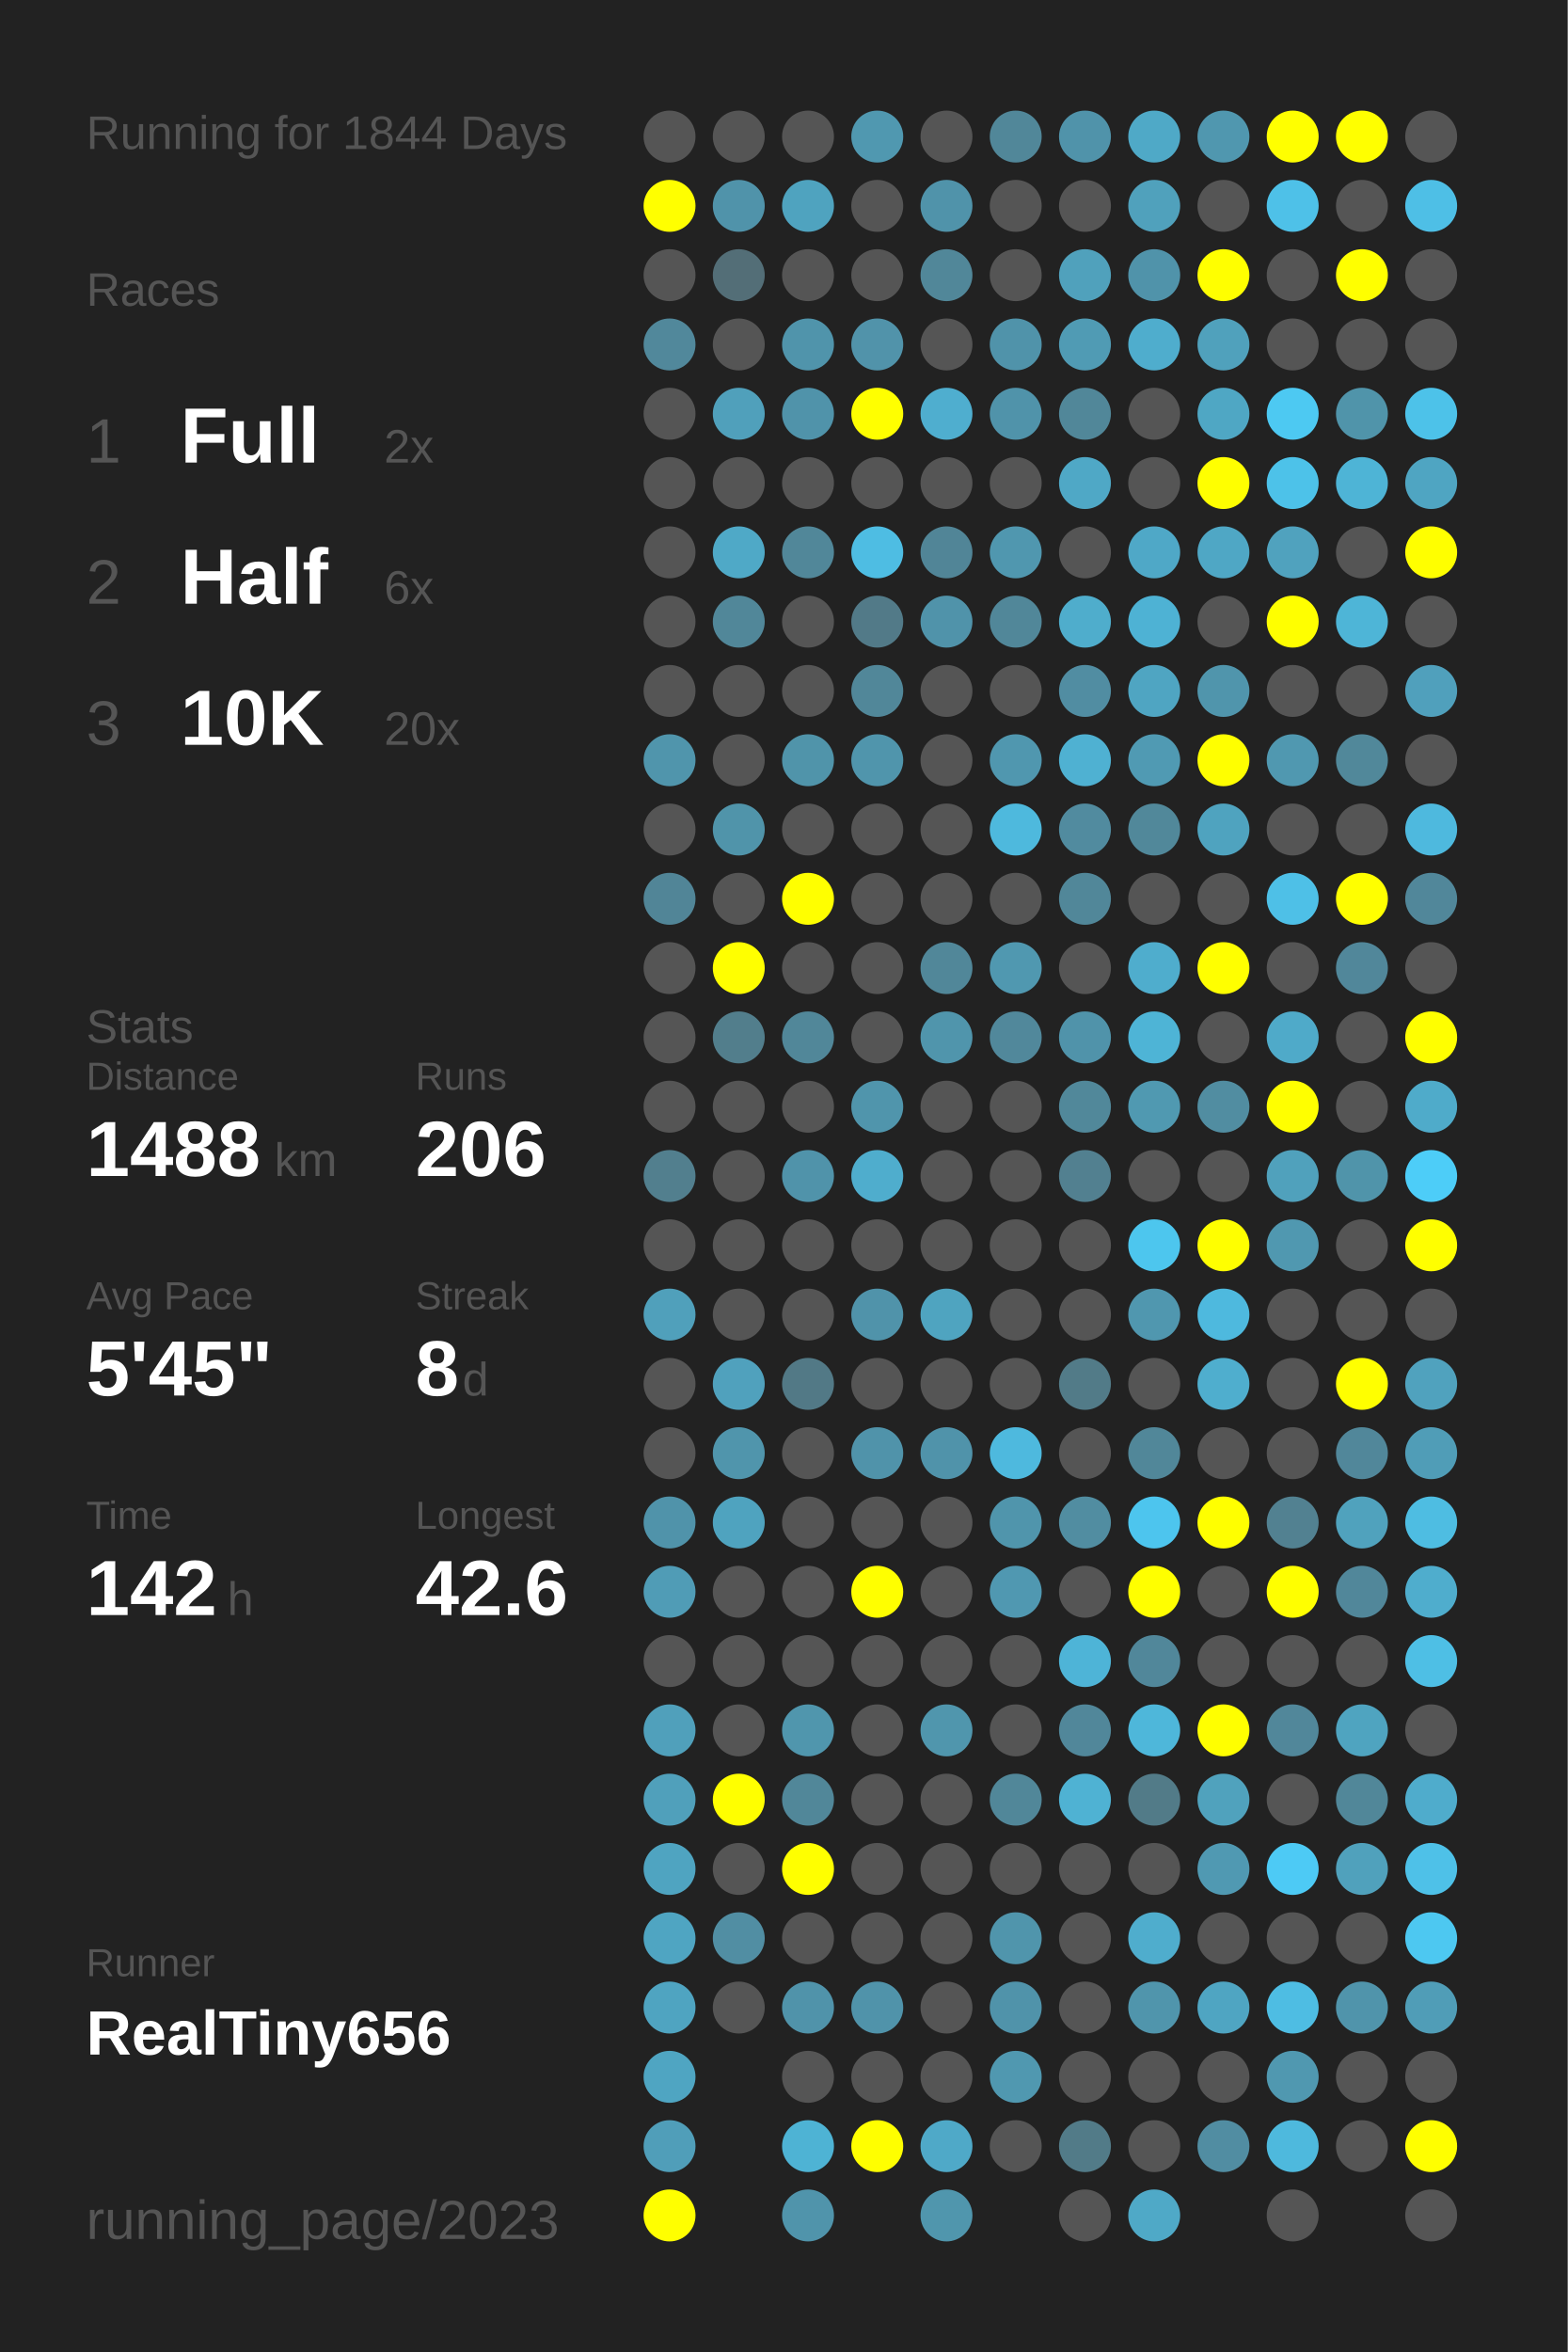
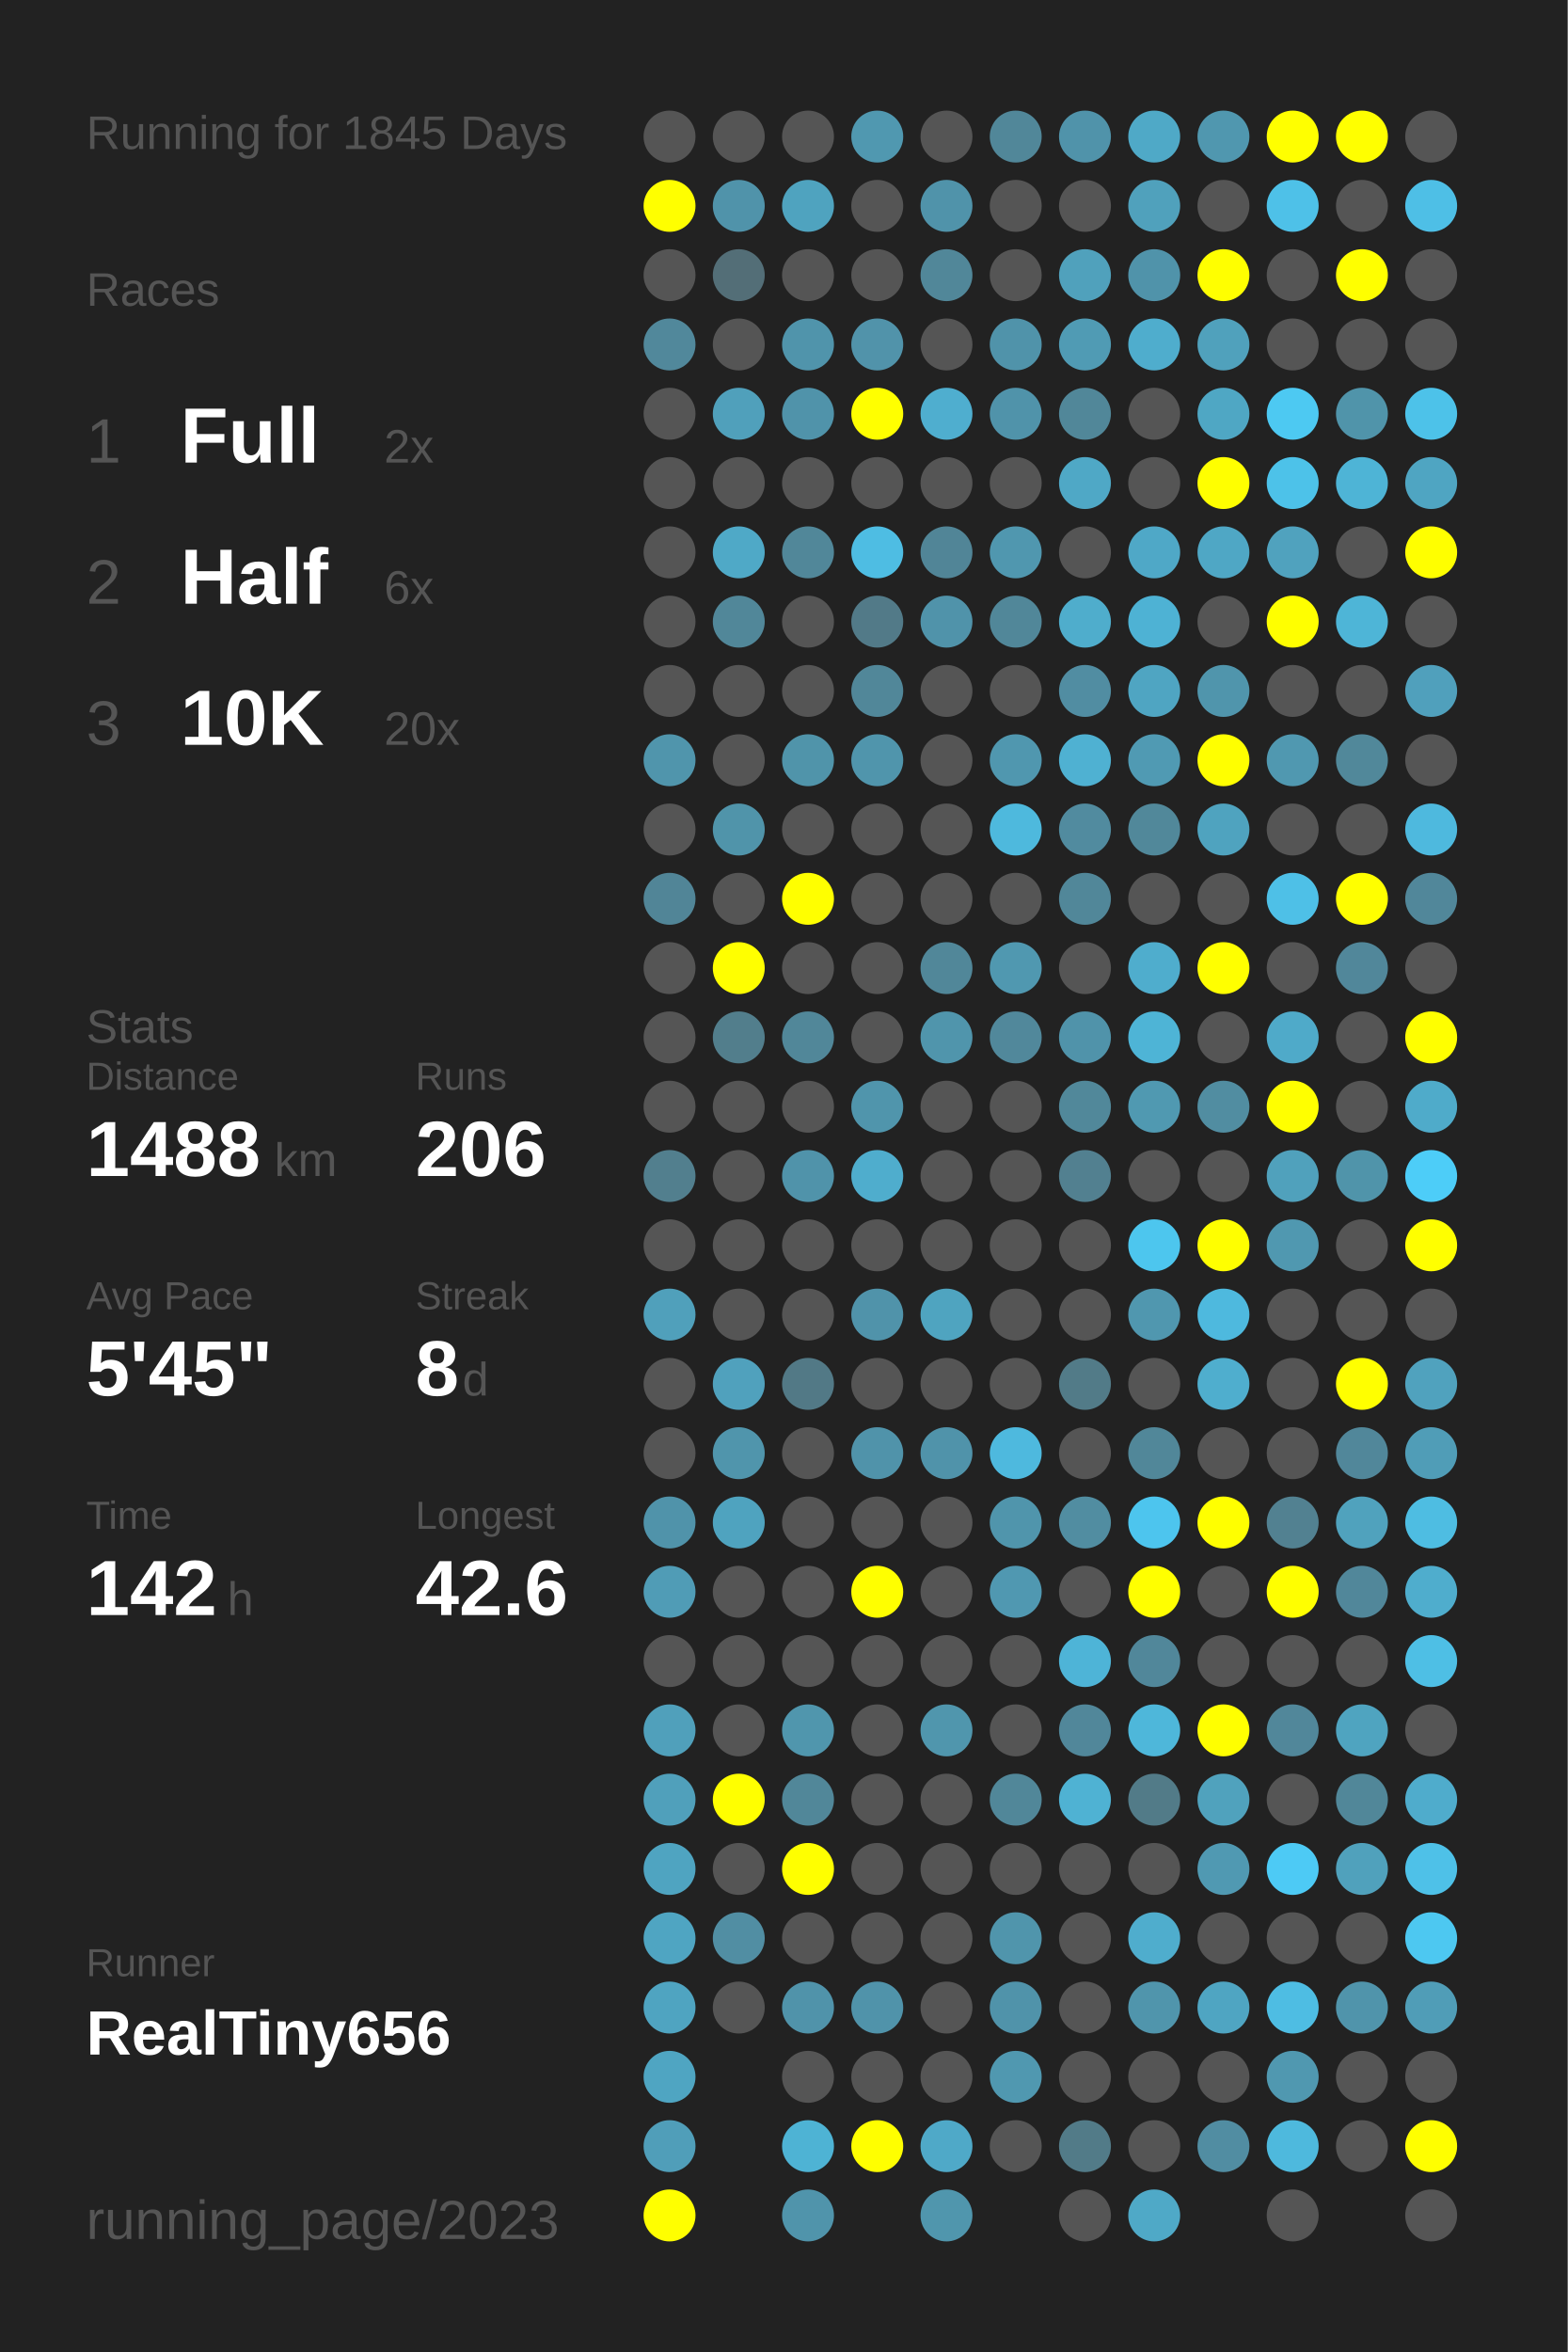
<svg xmlns="http://www.w3.org/2000/svg" baseProfile="full" height="300mm" version="1.1" viewBox="0,0,200,300" width="200mm">
  <defs />
  <rect fill="#222222" height="300" width="200" x="0" y="0" />
-   <text fill="#555555" style="font-size:6px; font-family:Arial;" x="11" y="19">Running for 1844 Days</text>
+   <text fill="#555555" style="font-size:6px; font-family:Arial;" x="11" y="19">Running for 1845 Days</text>
  <text fill="#555555" style="font-size:6px; font-family:Arial;" x="11" y="39">Races</text>
  <text fill="#555555" style="font-size:8px; font-family:Arial;" x="11" y="59">1</text>
  <text fill="#FFFFFF" style="font-size:10px; font-family:Arial; font-weight:bold;" x="23" y="59">Full</text>
  <text fill="#555555" style="font-size:6px; font-family:Arial;" x="49" y="59">2x</text>
  <text fill="#555555" style="font-size:8px; font-family:Arial;" x="11" y="77">2</text>
  <text fill="#FFFFFF" style="font-size:10px; font-family:Arial; font-weight:bold;" x="23" y="77">Half</text>
  <text fill="#555555" style="font-size:6px; font-family:Arial;" x="49" y="77">6x</text>
  <text fill="#555555" style="font-size:8px; font-family:Arial;" x="11" y="95">3</text>
  <text fill="#FFFFFF" style="font-size:10px; font-family:Arial; font-weight:bold;" x="23" y="95">10K</text>
  <text fill="#555555" style="font-size:6px; font-family:Arial;" x="49" y="95">20x</text>
  <text fill="#555555" style="font-size:6px; font-family:Arial;" x="11" y="133">Stats</text>
  <text fill="#555555" style="font-size:5px; font-family:Arial;" x="11" y="139">Distance</text>
  <text fill="#FFFFFF" style="font-size:10px; font-family:Arial; font-weight:bold;" x="11" y="150">1488</text>
  <text fill="#555555" style="font-size:6px; font-family:Arial;" x="35" y="150">km</text>
  <text fill="#555555" style="font-size:5px; font-family:Arial;" x="53" y="139">Runs</text>
  <text fill="#FFFFFF" style="font-size:10px; font-family:Arial; font-weight:bold;" x="53" y="150">206</text>
  <text fill="#555555" style="font-size:5px; font-family:Arial;" x="11" y="167">Avg Pace</text>
  <text fill="#FFFFFF" style="font-size:10px; font-family:Arial; font-weight:bold;" x="11" y="178">5'45"</text>
  <text fill="#555555" style="font-size:5px; font-family:Arial;" x="53" y="167">Streak</text>
  <text fill="#FFFFFF" style="font-size:10px; font-family:Arial; font-weight:bold;" x="53" y="178">8</text>
  <text fill="#555555" style="font-size:6px; font-family:Arial;" x="59" y="178">d</text>
  <text fill="#555555" style="font-size:5px; font-family:Arial;" x="11" y="195">Time</text>
  <text fill="#FFFFFF" style="font-size:10px; font-family:Arial; font-weight:bold;" x="11" y="206">142</text>
  <text fill="#555555" style="font-size:6px; font-family:Arial;" x="29" y="206">h</text>
  <text fill="#555555" style="font-size:5px; font-family:Arial;" x="53" y="195">Longest</text>
  <text fill="#FFFFFF" style="font-size:10px; font-family:Arial; font-weight:bold;" x="53" y="206">42.6</text>
  <text fill="#555555" style="font-size:5px; font-family:Arial;" x="11" y="252.065">Runner</text>
  <text fill="#FFFFFF" style="font-size:8px; font-family:Arial; font-weight:bold;" x="11" y="262.065">RealTiny656</text>
  <text fill="#555555" style="font-size:7px; font-family:Arial;" x="11" y="285.581">running_page/2023</text>
  <circle cx="85.417" cy="17.419" fill="#555555" r="3.312" />
  <circle cx="85.417" cy="26.258" fill="#FFFF00" r="3.312" />
  <circle cx="85.417" cy="35.097" fill="#555555" r="3.312" />
  <circle cx="85.417" cy="43.935" fill="#51889b" r="3.312" />
  <circle cx="85.417" cy="52.774" fill="#555555" r="3.312" />
  <circle cx="85.417" cy="61.613" fill="#555555" r="3.312" />
  <circle cx="85.417" cy="70.452" fill="#555555" r="3.312" />
  <circle cx="85.417" cy="79.29" fill="#555555" r="3.312" />
  <circle cx="85.417" cy="88.129" fill="#555555" r="3.312" />
  <circle cx="85.417" cy="96.968" fill="#5095ac" r="3.312" />
  <circle cx="85.417" cy="105.806" fill="#555555" r="3.312" />
  <circle cx="85.417" cy="114.645" fill="#518597" r="3.312" />
  <circle cx="85.417" cy="123.484" fill="#555555" r="3.312" />
  <circle cx="85.417" cy="132.323" fill="#555555" r="3.312" />
  <circle cx="85.417" cy="141.161" fill="#555555" r="3.312" />
  <circle cx="85.417" cy="150" fill="#527f8e" r="3.312" />
  <circle cx="85.417" cy="158.839" fill="#555555" r="3.312" />
  <circle cx="85.417" cy="167.677" fill="#50a0bb" r="3.312" />
  <circle cx="85.417" cy="176.516" fill="#555555" r="3.312" />
  <circle cx="85.417" cy="185.355" fill="#555555" r="3.312" />
  <circle cx="85.417" cy="194.194" fill="#5093aa" r="3.312" />
  <circle cx="85.417" cy="203.032" fill="#509cb6" r="3.312" />
  <circle cx="85.417" cy="211.871" fill="#555555" r="3.312" />
  <circle cx="85.417" cy="220.71" fill="#50a0bb" r="3.312" />
  <circle cx="85.417" cy="229.548" fill="#50a0bb" r="3.312" />
  <circle cx="85.417" cy="238.387" fill="#4fa4c1" r="3.312" />
  <circle cx="85.417" cy="247.226" fill="#4fa5c2" r="3.312" />
  <circle cx="85.417" cy="256.065" fill="#4fa4c1" r="3.312" />
  <circle cx="85.417" cy="264.903" fill="#4fa5c2" r="3.312" />
  <circle cx="85.417" cy="273.742" fill="#509eb9" r="3.312" />
  <circle cx="85.417" cy="282.581" fill="#FFFF00" r="3.312" />
  <circle cx="94.25" cy="17.419" fill="#555555" r="3.312" />
  <circle cx="94.25" cy="26.258" fill="#5093aa" r="3.312" />
  <circle cx="94.25" cy="35.097" fill="#536e77" r="3.312" />
  <circle cx="94.25" cy="43.935" fill="#555555" r="3.312" />
  <circle cx="94.25" cy="52.774" fill="#50a0bb" r="3.312" />
  <circle cx="94.25" cy="61.613" fill="#555555" r="3.312" />
  <circle cx="94.25" cy="70.452" fill="#4fa9c7" r="3.312" />
  <circle cx="94.25" cy="79.29" fill="#518799" r="3.312" />
  <circle cx="94.25" cy="88.129" fill="#555555" r="3.312" />
  <circle cx="94.25" cy="96.968" fill="#555555" r="3.312" />
  <circle cx="94.25" cy="105.806" fill="#5094aa" r="3.312" />
  <circle cx="94.25" cy="114.645" fill="#555555" r="3.312" />
  <circle cx="94.25" cy="123.484" fill="#FFFF00" r="3.312" />
  <circle cx="94.25" cy="132.323" fill="#527e8c" r="3.312" />
  <circle cx="94.25" cy="141.161" fill="#555555" r="3.312" />
  <circle cx="94.25" cy="150" fill="#555555" r="3.312" />
  <circle cx="94.25" cy="158.839" fill="#555555" r="3.312" />
  <circle cx="94.25" cy="167.677" fill="#555555" r="3.312" />
  <circle cx="94.25" cy="176.516" fill="#50a1bd" r="3.312" />
  <circle cx="94.25" cy="185.355" fill="#5095ac" r="3.312" />
  <circle cx="94.25" cy="194.194" fill="#4fa3bf" r="3.312" />
  <circle cx="94.25" cy="203.032" fill="#555555" r="3.312" />
  <circle cx="94.25" cy="211.871" fill="#555555" r="3.312" />
  <circle cx="94.25" cy="220.71" fill="#555555" r="3.312" />
  <circle cx="94.25" cy="229.548" fill="#FFFF00" r="3.312" />
  <circle cx="94.25" cy="238.387" fill="#555555" r="3.312" />
  <circle cx="94.25" cy="247.226" fill="#518ea3" r="3.312" />
  <circle cx="94.25" cy="256.065" fill="#555555" r="3.312" />
  <circle cx="103.083" cy="17.419" fill="#555555" r="3.312" />
  <circle cx="103.083" cy="26.258" fill="#4fa3bf" r="3.312" />
  <circle cx="103.083" cy="35.097" fill="#555555" r="3.312" />
  <circle cx="103.083" cy="43.935" fill="#5094ab" r="3.312" />
  <circle cx="103.083" cy="52.774" fill="#5093aa" r="3.312" />
  <circle cx="103.083" cy="61.613" fill="#555555" r="3.312" />
  <circle cx="103.083" cy="70.452" fill="#518799" r="3.312" />
  <circle cx="103.083" cy="79.29" fill="#555555" r="3.312" />
  <circle cx="103.083" cy="88.129" fill="#555555" r="3.312" />
  <circle cx="103.083" cy="96.968" fill="#5094aa" r="3.312" />
  <circle cx="103.083" cy="105.806" fill="#555555" r="3.312" />
  <circle cx="103.083" cy="114.645" fill="#FFFF00" r="3.312" />
  <circle cx="103.083" cy="123.484" fill="#555555" r="3.312" />
  <circle cx="103.083" cy="132.323" fill="#518799" r="3.312" />
  <circle cx="103.083" cy="141.161" fill="#555555" r="3.312" />
  <circle cx="103.083" cy="150" fill="#5093aa" r="3.312" />
  <circle cx="103.083" cy="158.839" fill="#555555" r="3.312" />
  <circle cx="103.083" cy="167.677" fill="#555555" r="3.312" />
  <circle cx="103.083" cy="176.516" fill="#527986" r="3.312" />
  <circle cx="103.083" cy="185.355" fill="#555555" r="3.312" />
  <circle cx="103.083" cy="194.194" fill="#555555" r="3.312" />
  <circle cx="103.083" cy="203.032" fill="#555555" r="3.312" />
  <circle cx="103.083" cy="211.871" fill="#555555" r="3.312" />
  <circle cx="103.083" cy="220.71" fill="#5096ad" r="3.312" />
  <circle cx="103.083" cy="229.548" fill="#518799" r="3.312" />
  <circle cx="103.083" cy="238.387" fill="#FFFF00" r="3.312" />
  <circle cx="103.083" cy="247.226" fill="#555555" r="3.312" />
  <circle cx="103.083" cy="256.065" fill="#5093aa" r="3.312" />
  <circle cx="103.083" cy="264.903" fill="#555555" r="3.312" />
  <circle cx="103.083" cy="273.742" fill="#4eb3d4" r="3.312" />
  <circle cx="103.083" cy="282.581" fill="#5094ab" r="3.312" />
  <circle cx="111.917" cy="17.419" fill="#5098b0" r="3.312" />
  <circle cx="111.917" cy="26.258" fill="#555555" r="3.312" />
  <circle cx="111.917" cy="35.097" fill="#555555" r="3.312" />
  <circle cx="111.917" cy="43.935" fill="#5193aa" r="3.312" />
  <circle cx="111.917" cy="52.774" fill="#FFFF00" r="3.312" />
  <circle cx="111.917" cy="61.613" fill="#555555" r="3.312" />
  <circle cx="111.917" cy="70.452" fill="#4ebde3" r="3.312" />
  <circle cx="111.917" cy="79.29" fill="#527a88" r="3.312" />
  <circle cx="111.917" cy="88.129" fill="#518799" r="3.312" />
  <circle cx="111.917" cy="96.968" fill="#5095ac" r="3.312" />
  <circle cx="111.917" cy="105.806" fill="#555555" r="3.312" />
  <circle cx="111.917" cy="114.645" fill="#555555" r="3.312" />
  <circle cx="111.917" cy="123.484" fill="#555555" r="3.312" />
  <circle cx="111.917" cy="132.323" fill="#555555" r="3.312" />
  <circle cx="111.917" cy="141.161" fill="#5095ac" r="3.312" />
  <circle cx="111.917" cy="150" fill="#4fadcd" r="3.312" />
  <circle cx="111.917" cy="158.839" fill="#555555" r="3.312" />
  <circle cx="111.917" cy="167.677" fill="#5093aa" r="3.312" />
  <circle cx="111.917" cy="176.516" fill="#555555" r="3.312" />
  <circle cx="111.917" cy="185.355" fill="#5093aa" r="3.312" />
  <circle cx="111.917" cy="194.194" fill="#555555" r="3.312" />
  <circle cx="111.917" cy="203.032" fill="#FFFF00" r="3.312" />
  <circle cx="111.917" cy="211.871" fill="#555555" r="3.312" />
  <circle cx="111.917" cy="220.71" fill="#555555" r="3.312" />
  <circle cx="111.917" cy="229.548" fill="#555555" r="3.312" />
  <circle cx="111.917" cy="238.387" fill="#555555" r="3.312" />
  <circle cx="111.917" cy="247.226" fill="#555555" r="3.312" />
  <circle cx="111.917" cy="256.065" fill="#5093aa" r="3.312" />
  <circle cx="111.917" cy="264.903" fill="#555555" r="3.312" />
  <circle cx="111.917" cy="273.742" fill="#FFFF00" r="3.312" />
  <circle cx="120.75" cy="17.419" fill="#555555" r="3.312" />
  <circle cx="120.75" cy="26.258" fill="#5093aa" r="3.312" />
  <circle cx="120.75" cy="35.097" fill="#518799" r="3.312" />
  <circle cx="120.75" cy="43.935" fill="#555555" r="3.312" />
  <circle cx="120.75" cy="52.774" fill="#4faecf" r="3.312" />
  <circle cx="120.75" cy="61.613" fill="#555555" r="3.312" />
  <circle cx="120.75" cy="70.452" fill="#518597" r="3.312" />
  <circle cx="120.75" cy="79.29" fill="#5093aa" r="3.312" />
  <circle cx="120.75" cy="88.129" fill="#555555" r="3.312" />
  <circle cx="120.75" cy="96.968" fill="#555555" r="3.312" />
  <circle cx="120.75" cy="105.806" fill="#555555" r="3.312" />
  <circle cx="120.75" cy="114.645" fill="#555555" r="3.312" />
  <circle cx="120.75" cy="123.484" fill="#518799" r="3.312" />
  <circle cx="120.75" cy="132.323" fill="#5095ac" r="3.312" />
  <circle cx="120.75" cy="141.161" fill="#555555" r="3.312" />
  <circle cx="120.75" cy="150" fill="#555555" r="3.312" />
  <circle cx="120.75" cy="158.839" fill="#555555" r="3.312" />
  <circle cx="120.75" cy="167.677" fill="#4fa4c0" r="3.312" />
  <circle cx="120.75" cy="176.516" fill="#555555" r="3.312" />
  <circle cx="120.75" cy="185.355" fill="#5093aa" r="3.312" />
  <circle cx="120.75" cy="194.194" fill="#555555" r="3.312" />
  <circle cx="120.75" cy="203.032" fill="#555555" r="3.312" />
  <circle cx="120.75" cy="211.871" fill="#555555" r="3.312" />
  <circle cx="120.75" cy="220.71" fill="#5096ad" r="3.312" />
  <circle cx="120.75" cy="229.548" fill="#555555" r="3.312" />
  <circle cx="120.75" cy="238.387" fill="#555555" r="3.312" />
  <circle cx="120.75" cy="247.226" fill="#555555" r="3.312" />
  <circle cx="120.75" cy="256.065" fill="#555555" r="3.312" />
  <circle cx="120.75" cy="264.903" fill="#555555" r="3.312" />
  <circle cx="120.75" cy="273.742" fill="#4fa9c8" r="3.312" />
  <circle cx="120.75" cy="282.581" fill="#5096ad" r="3.312" />
  <circle cx="129.583" cy="17.419" fill="#518799" r="3.312" />
  <circle cx="129.583" cy="26.258" fill="#555555" r="3.312" />
  <circle cx="129.583" cy="35.097" fill="#555555" r="3.312" />
  <circle cx="129.583" cy="43.935" fill="#5093aa" r="3.312" />
  <circle cx="129.583" cy="52.774" fill="#5093aa" r="3.312" />
  <circle cx="129.583" cy="61.613" fill="#555555" r="3.312" />
  <circle cx="129.583" cy="70.452" fill="#5097af" r="3.312" />
  <circle cx="129.583" cy="79.29" fill="#518799" r="3.312" />
  <circle cx="129.583" cy="88.129" fill="#555555" r="3.312" />
  <circle cx="129.583" cy="96.968" fill="#5097af" r="3.312" />
  <circle cx="129.583" cy="105.806" fill="#4eb9dd" r="3.312" />
  <circle cx="129.583" cy="114.645" fill="#555555" r="3.312" />
  <circle cx="129.583" cy="123.484" fill="#5098b0" r="3.312" />
  <circle cx="129.583" cy="132.323" fill="#51889b" r="3.312" />
  <circle cx="129.583" cy="141.161" fill="#555555" r="3.312" />
  <circle cx="129.583" cy="150" fill="#555555" r="3.312" />
  <circle cx="129.583" cy="158.839" fill="#555555" r="3.312" />
  <circle cx="129.583" cy="167.677" fill="#555555" r="3.312" />
  <circle cx="129.583" cy="176.516" fill="#555555" r="3.312" />
  <circle cx="129.583" cy="185.355" fill="#4eb9de" r="3.312" />
  <circle cx="129.583" cy="194.194" fill="#5095ac" r="3.312" />
  <circle cx="129.583" cy="203.032" fill="#5098b1" r="3.312" />
  <circle cx="129.583" cy="211.871" fill="#555555" r="3.312" />
  <circle cx="129.583" cy="220.71" fill="#555555" r="3.312" />
  <circle cx="129.583" cy="229.548" fill="#518799" r="3.312" />
  <circle cx="129.583" cy="238.387" fill="#555555" r="3.312" />
  <circle cx="129.583" cy="247.226" fill="#5095ac" r="3.312" />
  <circle cx="129.583" cy="256.065" fill="#5093aa" r="3.312" />
  <circle cx="129.583" cy="264.903" fill="#5098b0" r="3.312" />
  <circle cx="129.583" cy="273.742" fill="#555555" r="3.312" />
  <circle cx="138.417" cy="17.419" fill="#5093aa" r="3.312" />
  <circle cx="138.417" cy="26.258" fill="#555555" r="3.312" />
  <circle cx="138.417" cy="35.097" fill="#50a1bc" r="3.312" />
  <circle cx="138.417" cy="43.935" fill="#509bb4" r="3.312" />
  <circle cx="138.417" cy="52.774" fill="#518799" r="3.312" />
  <circle cx="138.417" cy="61.613" fill="#4fa8c6" r="3.312" />
  <circle cx="138.417" cy="70.452" fill="#555555" r="3.312" />
  <circle cx="138.417" cy="79.29" fill="#4fadcc" r="3.312" />
  <circle cx="138.417" cy="88.129" fill="#518da2" r="3.312" />
  <circle cx="138.417" cy="96.968" fill="#4fb1d2" r="3.312" />
  <circle cx="138.417" cy="105.806" fill="#518b9f" r="3.312" />
  <circle cx="138.417" cy="114.645" fill="#518799" r="3.312" />
  <circle cx="138.417" cy="123.484" fill="#555555" r="3.312" />
  <circle cx="138.417" cy="132.323" fill="#5093aa" r="3.312" />
  <circle cx="138.417" cy="141.161" fill="#51889a" r="3.312" />
  <circle cx="138.417" cy="150" fill="#528090" r="3.312" />
  <circle cx="138.417" cy="158.839" fill="#555555" r="3.312" />
  <circle cx="138.417" cy="167.677" fill="#555555" r="3.312" />
  <circle cx="138.417" cy="176.516" fill="#527b88" r="3.312" />
  <circle cx="138.417" cy="185.355" fill="#555555" r="3.312" />
  <circle cx="138.417" cy="194.194" fill="#518da1" r="3.312" />
  <circle cx="138.417" cy="203.032" fill="#555555" r="3.312" />
  <circle cx="138.417" cy="211.871" fill="#4eb4d7" r="3.312" />
  <circle cx="138.417" cy="220.71" fill="#51879a" r="3.312" />
  <circle cx="138.417" cy="229.548" fill="#4fb2d3" r="3.312" />
  <circle cx="138.417" cy="238.387" fill="#555555" r="3.312" />
  <circle cx="138.417" cy="247.226" fill="#555555" r="3.312" />
  <circle cx="138.417" cy="256.065" fill="#555555" r="3.312" />
  <circle cx="138.417" cy="264.903" fill="#555555" r="3.312" />
  <circle cx="138.417" cy="273.742" fill="#527b88" r="3.312" />
  <circle cx="138.417" cy="282.581" fill="#555555" r="3.312" />
  <circle cx="147.25" cy="17.419" fill="#4fa9c7" r="3.312" />
  <circle cx="147.25" cy="26.258" fill="#50a1bc" r="3.312" />
  <circle cx="147.25" cy="35.097" fill="#5093aa" r="3.312" />
  <circle cx="147.25" cy="43.935" fill="#4fadcd" r="3.312" />
  <circle cx="147.25" cy="52.774" fill="#555555" r="3.312" />
  <circle cx="147.25" cy="61.613" fill="#555555" r="3.312" />
  <circle cx="147.25" cy="70.452" fill="#4fa8c7" r="3.312" />
  <circle cx="147.25" cy="79.29" fill="#4eb2d4" r="3.312" />
  <circle cx="147.25" cy="88.129" fill="#4fa5c2" r="3.312" />
  <circle cx="147.25" cy="96.968" fill="#509ab3" r="3.312" />
  <circle cx="147.25" cy="105.806" fill="#51889a" r="3.312" />
  <circle cx="147.25" cy="114.645" fill="#555555" r="3.312" />
  <circle cx="147.25" cy="123.484" fill="#4fadcd" r="3.312" />
  <circle cx="147.25" cy="132.323" fill="#4eb4d6" r="3.312" />
  <circle cx="147.25" cy="141.161" fill="#5099b1" r="3.312" />
  <circle cx="147.25" cy="150" fill="#555555" r="3.312" />
  <circle cx="147.25" cy="158.839" fill="#4dc6ee" r="3.312" />
  <circle cx="147.25" cy="167.677" fill="#5097af" r="3.312" />
  <circle cx="147.25" cy="176.516" fill="#555555" r="3.312" />
  <circle cx="147.25" cy="185.355" fill="#518799" r="3.312" />
  <circle cx="147.25" cy="194.194" fill="#4dc5ee" r="3.312" />
  <circle cx="147.25" cy="203.032" fill="#FFFF00" r="3.312" />
  <circle cx="147.25" cy="211.871" fill="#51879a" r="3.312" />
  <circle cx="147.25" cy="220.71" fill="#4eb7da" r="3.312" />
  <circle cx="147.25" cy="229.548" fill="#527b88" r="3.312" />
  <circle cx="147.25" cy="238.387" fill="#555555" r="3.312" />
  <circle cx="147.25" cy="247.226" fill="#4fadcd" r="3.312" />
  <circle cx="147.25" cy="256.065" fill="#5095ac" r="3.312" />
  <circle cx="147.25" cy="264.903" fill="#555555" r="3.312" />
  <circle cx="147.25" cy="273.742" fill="#555555" r="3.312" />
  <circle cx="147.25" cy="282.581" fill="#4fa9c7" r="3.312" />
  <circle cx="156.083" cy="17.419" fill="#5097af" r="3.312" />
  <circle cx="156.083" cy="26.258" fill="#555555" r="3.312" />
  <circle cx="156.083" cy="35.097" fill="#FFFF00" r="3.312" />
  <circle cx="156.083" cy="43.935" fill="#50a1bc" r="3.312" />
  <circle cx="156.083" cy="52.774" fill="#4fa7c4" r="3.312" />
  <circle cx="156.083" cy="61.613" fill="#FFFF00" r="3.312" />
  <circle cx="156.083" cy="70.452" fill="#4fa7c5" r="3.312" />
  <circle cx="156.083" cy="79.29" fill="#555555" r="3.312" />
  <circle cx="156.083" cy="88.129" fill="#5095ac" r="3.312" />
  <circle cx="156.083" cy="96.968" fill="#FFFF00" r="3.312" />
  <circle cx="156.083" cy="105.806" fill="#4fa3bf" r="3.312" />
  <circle cx="156.083" cy="114.645" fill="#555555" r="3.312" />
  <circle cx="156.083" cy="123.484" fill="#FFFF00" r="3.312" />
  <circle cx="156.083" cy="132.323" fill="#555555" r="3.312" />
  <circle cx="156.083" cy="141.161" fill="#518da1" r="3.312" />
  <circle cx="156.083" cy="150" fill="#555555" r="3.312" />
  <circle cx="156.083" cy="158.839" fill="#FFFF00" r="3.312" />
  <circle cx="156.083" cy="167.677" fill="#4eb9de" r="3.312" />
  <circle cx="156.083" cy="176.516" fill="#4faece" r="3.312" />
  <circle cx="156.083" cy="185.355" fill="#555555" r="3.312" />
  <circle cx="156.083" cy="194.194" fill="#FFFF00" r="3.312" />
  <circle cx="156.083" cy="203.032" fill="#555555" r="3.312" />
  <circle cx="156.083" cy="211.871" fill="#555555" r="3.312" />
  <circle cx="156.083" cy="220.71" fill="#FFFF00" r="3.312" />
  <circle cx="156.083" cy="229.548" fill="#50a2bd" r="3.312" />
  <circle cx="156.083" cy="238.387" fill="#5099b2" r="3.312" />
  <circle cx="156.083" cy="247.226" fill="#555555" r="3.312" />
  <circle cx="156.083" cy="256.065" fill="#4fa5c2" r="3.312" />
  <circle cx="156.083" cy="264.903" fill="#555555" r="3.312" />
  <circle cx="156.083" cy="273.742" fill="#518da2" r="3.312" />
  <circle cx="164.917" cy="17.419" fill="#FFFF00" r="3.312" />
  <circle cx="164.917" cy="26.258" fill="#4ec1e8" r="3.312" />
  <circle cx="164.917" cy="35.097" fill="#555555" r="3.312" />
  <circle cx="164.917" cy="43.935" fill="#555555" r="3.312" />
  <circle cx="164.917" cy="52.774" fill="#4dc9f2" r="3.312" />
  <circle cx="164.917" cy="61.613" fill="#4dc2e9" r="3.312" />
  <circle cx="164.917" cy="70.452" fill="#50a2be" r="3.312" />
  <circle cx="164.917" cy="79.29" fill="#FFFF00" r="3.312" />
  <circle cx="164.917" cy="88.129" fill="#555555" r="3.312" />
  <circle cx="164.917" cy="96.968" fill="#5098b0" r="3.312" />
  <circle cx="164.917" cy="105.806" fill="#555555" r="3.312" />
  <circle cx="164.917" cy="114.645" fill="#4ec0e7" r="3.312" />
  <circle cx="164.917" cy="123.484" fill="#555555" r="3.312" />
  <circle cx="164.917" cy="132.323" fill="#4faac9" r="3.312" />
  <circle cx="164.917" cy="141.161" fill="#FFFF00" r="3.312" />
  <circle cx="164.917" cy="150" fill="#50a1bc" r="3.312" />
  <circle cx="164.917" cy="158.839" fill="#5098b0" r="3.312" />
  <circle cx="164.917" cy="167.677" fill="#555555" r="3.312" />
  <circle cx="164.917" cy="176.516" fill="#555555" r="3.312" />
  <circle cx="164.917" cy="185.355" fill="#555555" r="3.312" />
  <circle cx="164.917" cy="194.194" fill="#528191" r="3.312" />
  <circle cx="164.917" cy="203.032" fill="#FFFF00" r="3.312" />
  <circle cx="164.917" cy="211.871" fill="#555555" r="3.312" />
  <circle cx="164.917" cy="220.71" fill="#51879a" r="3.312" />
  <circle cx="164.917" cy="229.548" fill="#555555" r="3.312" />
  <circle cx="164.917" cy="238.387" fill="#4dcaf5" r="3.312" />
  <circle cx="164.917" cy="247.226" fill="#555555" r="3.312" />
  <circle cx="164.917" cy="256.065" fill="#4ebde3" r="3.312" />
  <circle cx="164.917" cy="264.903" fill="#5098b0" r="3.312" />
  <circle cx="164.917" cy="273.742" fill="#4eb9dd" r="3.312" />
  <circle cx="164.917" cy="282.581" fill="#555555" r="3.312" />
  <circle cx="173.75" cy="17.419" fill="#FFFF00" r="3.312" />
  <circle cx="173.75" cy="26.258" fill="#555555" r="3.312" />
  <circle cx="173.75" cy="35.097" fill="#FFFF00" r="3.312" />
  <circle cx="173.75" cy="43.935" fill="#555555" r="3.312" />
  <circle cx="173.75" cy="52.774" fill="#5094aa" r="3.312" />
  <circle cx="173.75" cy="61.613" fill="#4eb4d6" r="3.312" />
  <circle cx="173.75" cy="70.452" fill="#555555" r="3.312" />
  <circle cx="173.75" cy="79.29" fill="#4eb5d7" r="3.312" />
  <circle cx="173.75" cy="88.129" fill="#555555" r="3.312" />
  <circle cx="173.75" cy="96.968" fill="#51889a" r="3.312" />
  <circle cx="173.75" cy="105.806" fill="#555555" r="3.312" />
  <circle cx="173.75" cy="114.645" fill="#FFFF00" r="3.312" />
  <circle cx="173.75" cy="123.484" fill="#51879a" r="3.312" />
  <circle cx="173.75" cy="132.323" fill="#555555" r="3.312" />
  <circle cx="173.75" cy="141.161" fill="#555555" r="3.312" />
  <circle cx="173.75" cy="150" fill="#5094aa" r="3.312" />
  <circle cx="173.75" cy="158.839" fill="#555555" r="3.312" />
  <circle cx="173.75" cy="167.677" fill="#555555" r="3.312" />
  <circle cx="173.75" cy="176.516" fill="#FFFF00" r="3.312" />
  <circle cx="173.75" cy="185.355" fill="#51879a" r="3.312" />
  <circle cx="173.75" cy="194.194" fill="#50a2bd" r="3.312" />
  <circle cx="173.75" cy="203.032" fill="#51879a" r="3.312" />
  <circle cx="173.75" cy="211.871" fill="#555555" r="3.312" />
  <circle cx="173.75" cy="220.71" fill="#4fa4c0" r="3.312" />
  <circle cx="173.75" cy="229.548" fill="#518799" r="3.312" />
  <circle cx="173.75" cy="238.387" fill="#50a1bc" r="3.312" />
  <circle cx="173.75" cy="247.226" fill="#555555" r="3.312" />
  <circle cx="173.75" cy="256.065" fill="#5094ab" r="3.312" />
  <circle cx="173.75" cy="264.903" fill="#555555" r="3.312" />
  <circle cx="173.75" cy="273.742" fill="#555555" r="3.312" />
  <circle cx="182.583" cy="17.419" fill="#555555" r="3.312" />
  <circle cx="182.583" cy="26.258" fill="#4ebfe6" r="3.312" />
  <circle cx="182.583" cy="35.097" fill="#555555" r="3.312" />
  <circle cx="182.583" cy="43.935" fill="#555555" r="3.312" />
  <circle cx="182.583" cy="52.774" fill="#4dc2e9" r="3.312" />
  <circle cx="182.583" cy="61.613" fill="#4fa5c2" r="3.312" />
  <circle cx="182.583" cy="70.452" fill="#FFFF00" r="3.312" />
  <circle cx="182.583" cy="79.29" fill="#555555" r="3.312" />
  <circle cx="182.583" cy="88.129" fill="#50a0bc" r="3.312" />
  <circle cx="182.583" cy="96.968" fill="#555555" r="3.312" />
  <circle cx="182.583" cy="105.806" fill="#4eb9de" r="3.312" />
  <circle cx="182.583" cy="114.645" fill="#51879a" r="3.312" />
  <circle cx="182.583" cy="123.484" fill="#555555" r="3.312" />
  <circle cx="182.583" cy="132.323" fill="#FFFF00" r="3.312" />
  <circle cx="182.583" cy="141.161" fill="#4fabca" r="3.312" />
  <circle cx="182.583" cy="150" fill="#4dcdf8" r="3.312" />
  <circle cx="182.583" cy="158.839" fill="#FFFF00" r="3.312" />
  <circle cx="182.583" cy="167.677" fill="#555555" r="3.312" />
  <circle cx="182.583" cy="176.516" fill="#50a2be" r="3.312" />
  <circle cx="182.583" cy="185.355" fill="#509db7" r="3.312" />
  <circle cx="182.583" cy="194.194" fill="#4ebde2" r="3.312" />
  <circle cx="182.583" cy="203.032" fill="#4fadcd" r="3.312" />
  <circle cx="182.583" cy="211.871" fill="#4ebfe5" r="3.312" />
  <circle cx="182.583" cy="220.71" fill="#555555" r="3.312" />
  <circle cx="182.583" cy="229.548" fill="#4faccc" r="3.312" />
  <circle cx="182.583" cy="238.387" fill="#4ec1e8" r="3.312" />
  <circle cx="182.583" cy="247.226" fill="#4dc8f1" r="3.312" />
  <circle cx="182.583" cy="256.065" fill="#509db7" r="3.312" />
  <circle cx="182.583" cy="264.903" fill="#555555" r="3.312" />
  <circle cx="182.583" cy="273.742" fill="#FFFF00" r="3.312" />
  <circle cx="182.583" cy="282.581" fill="#555555" r="3.312" />
</svg>
